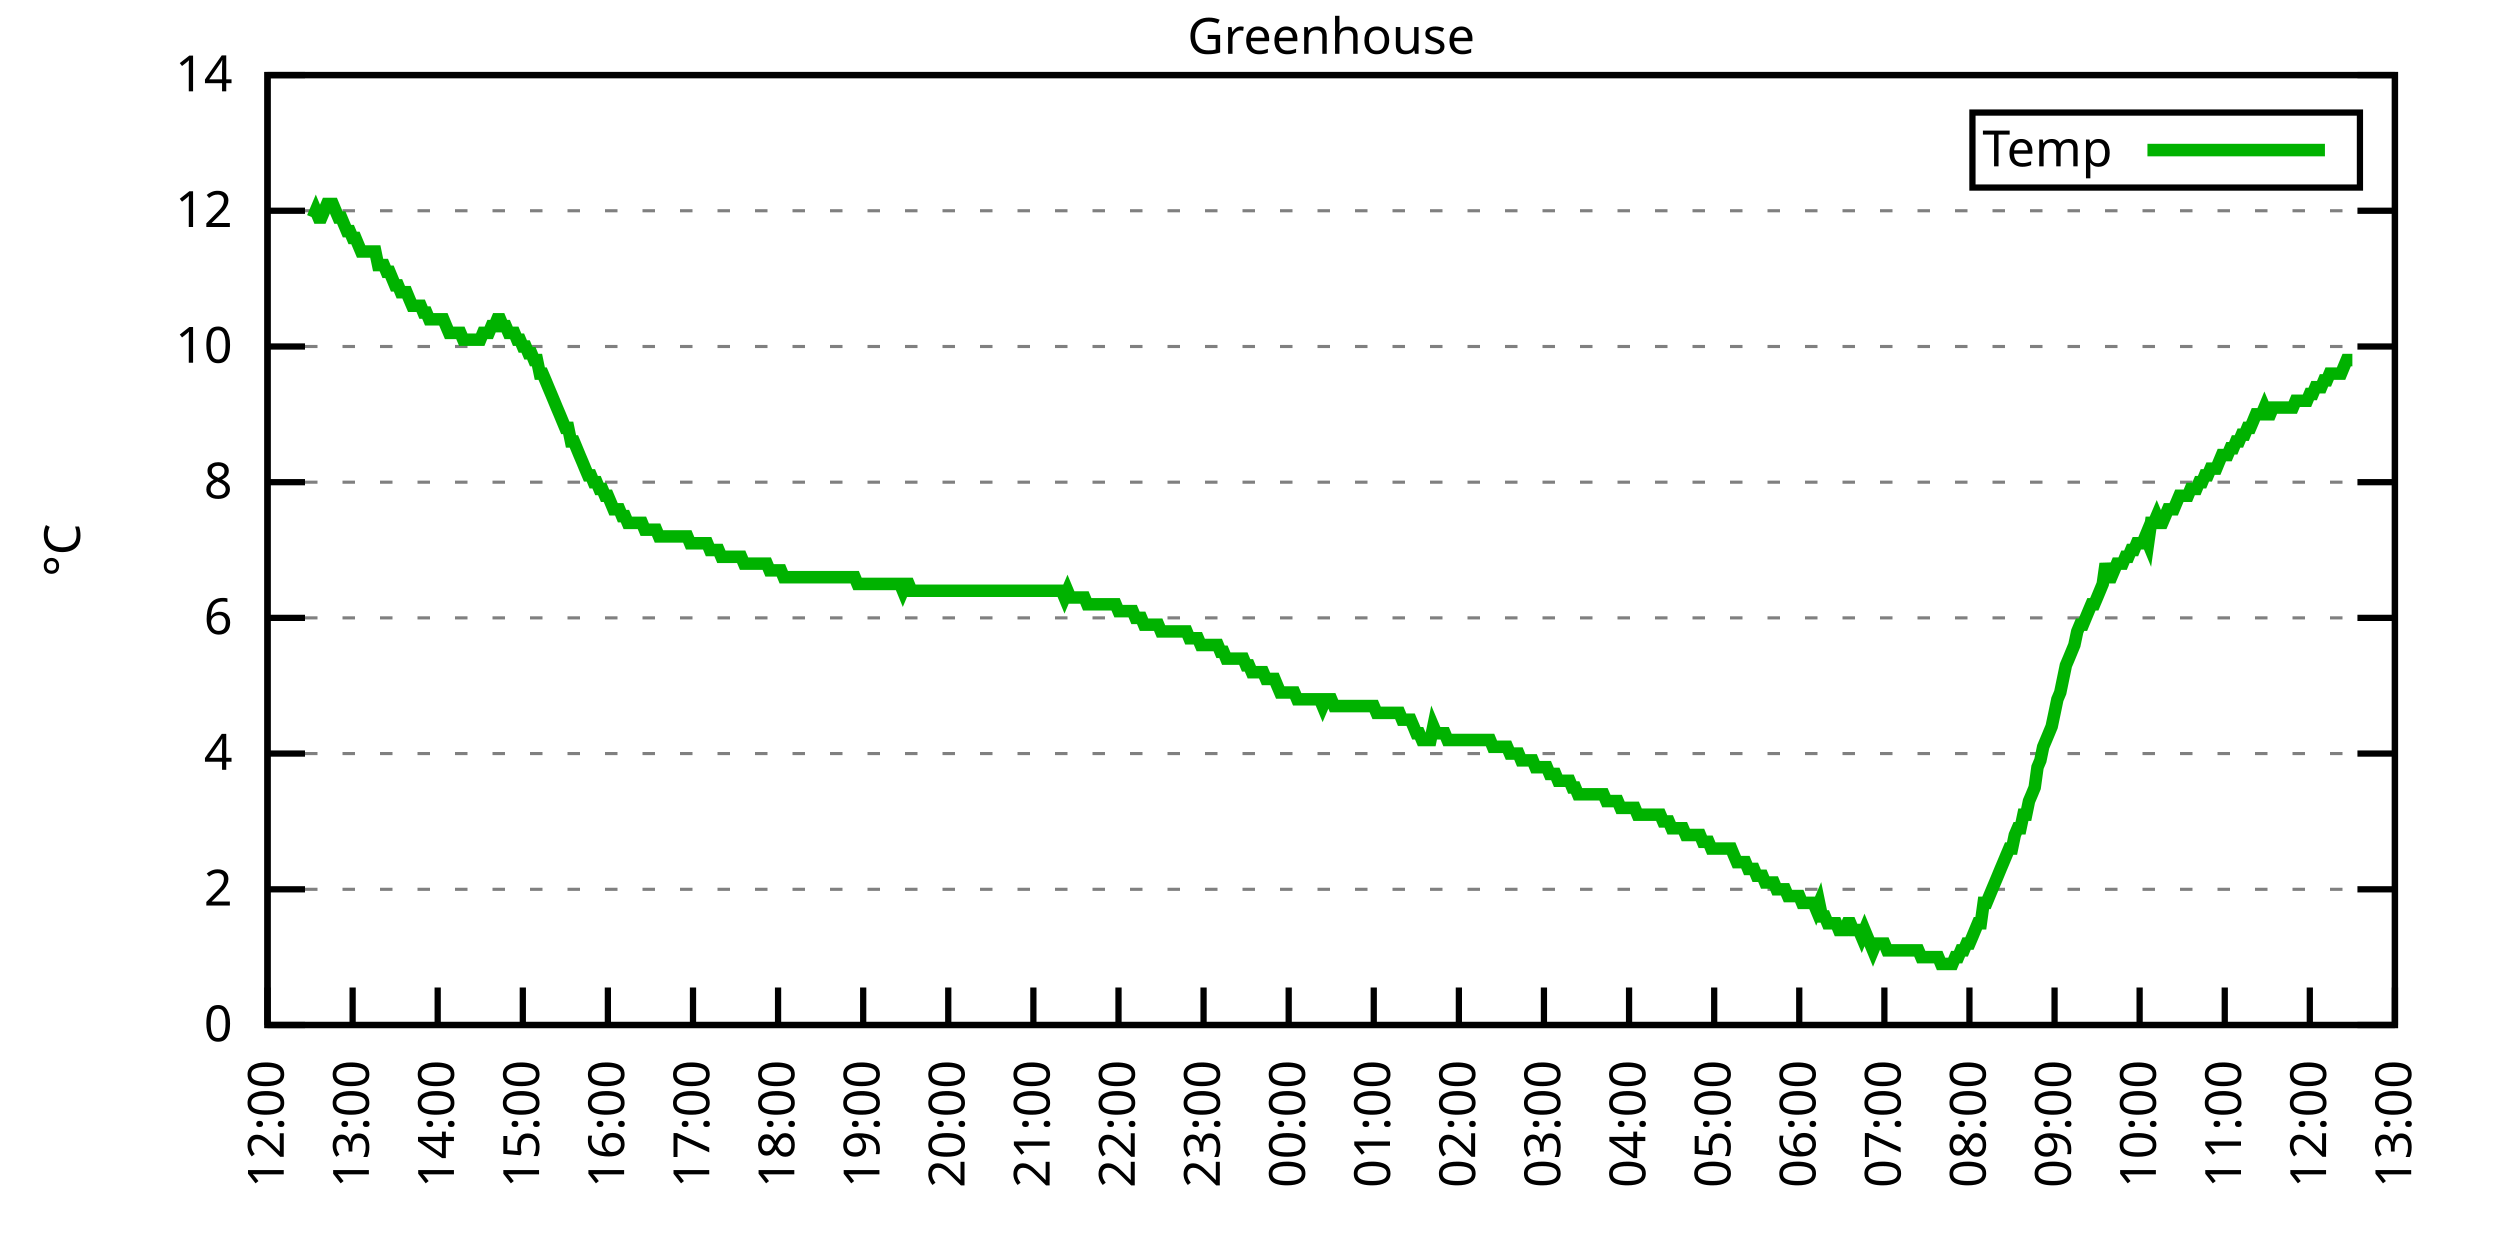
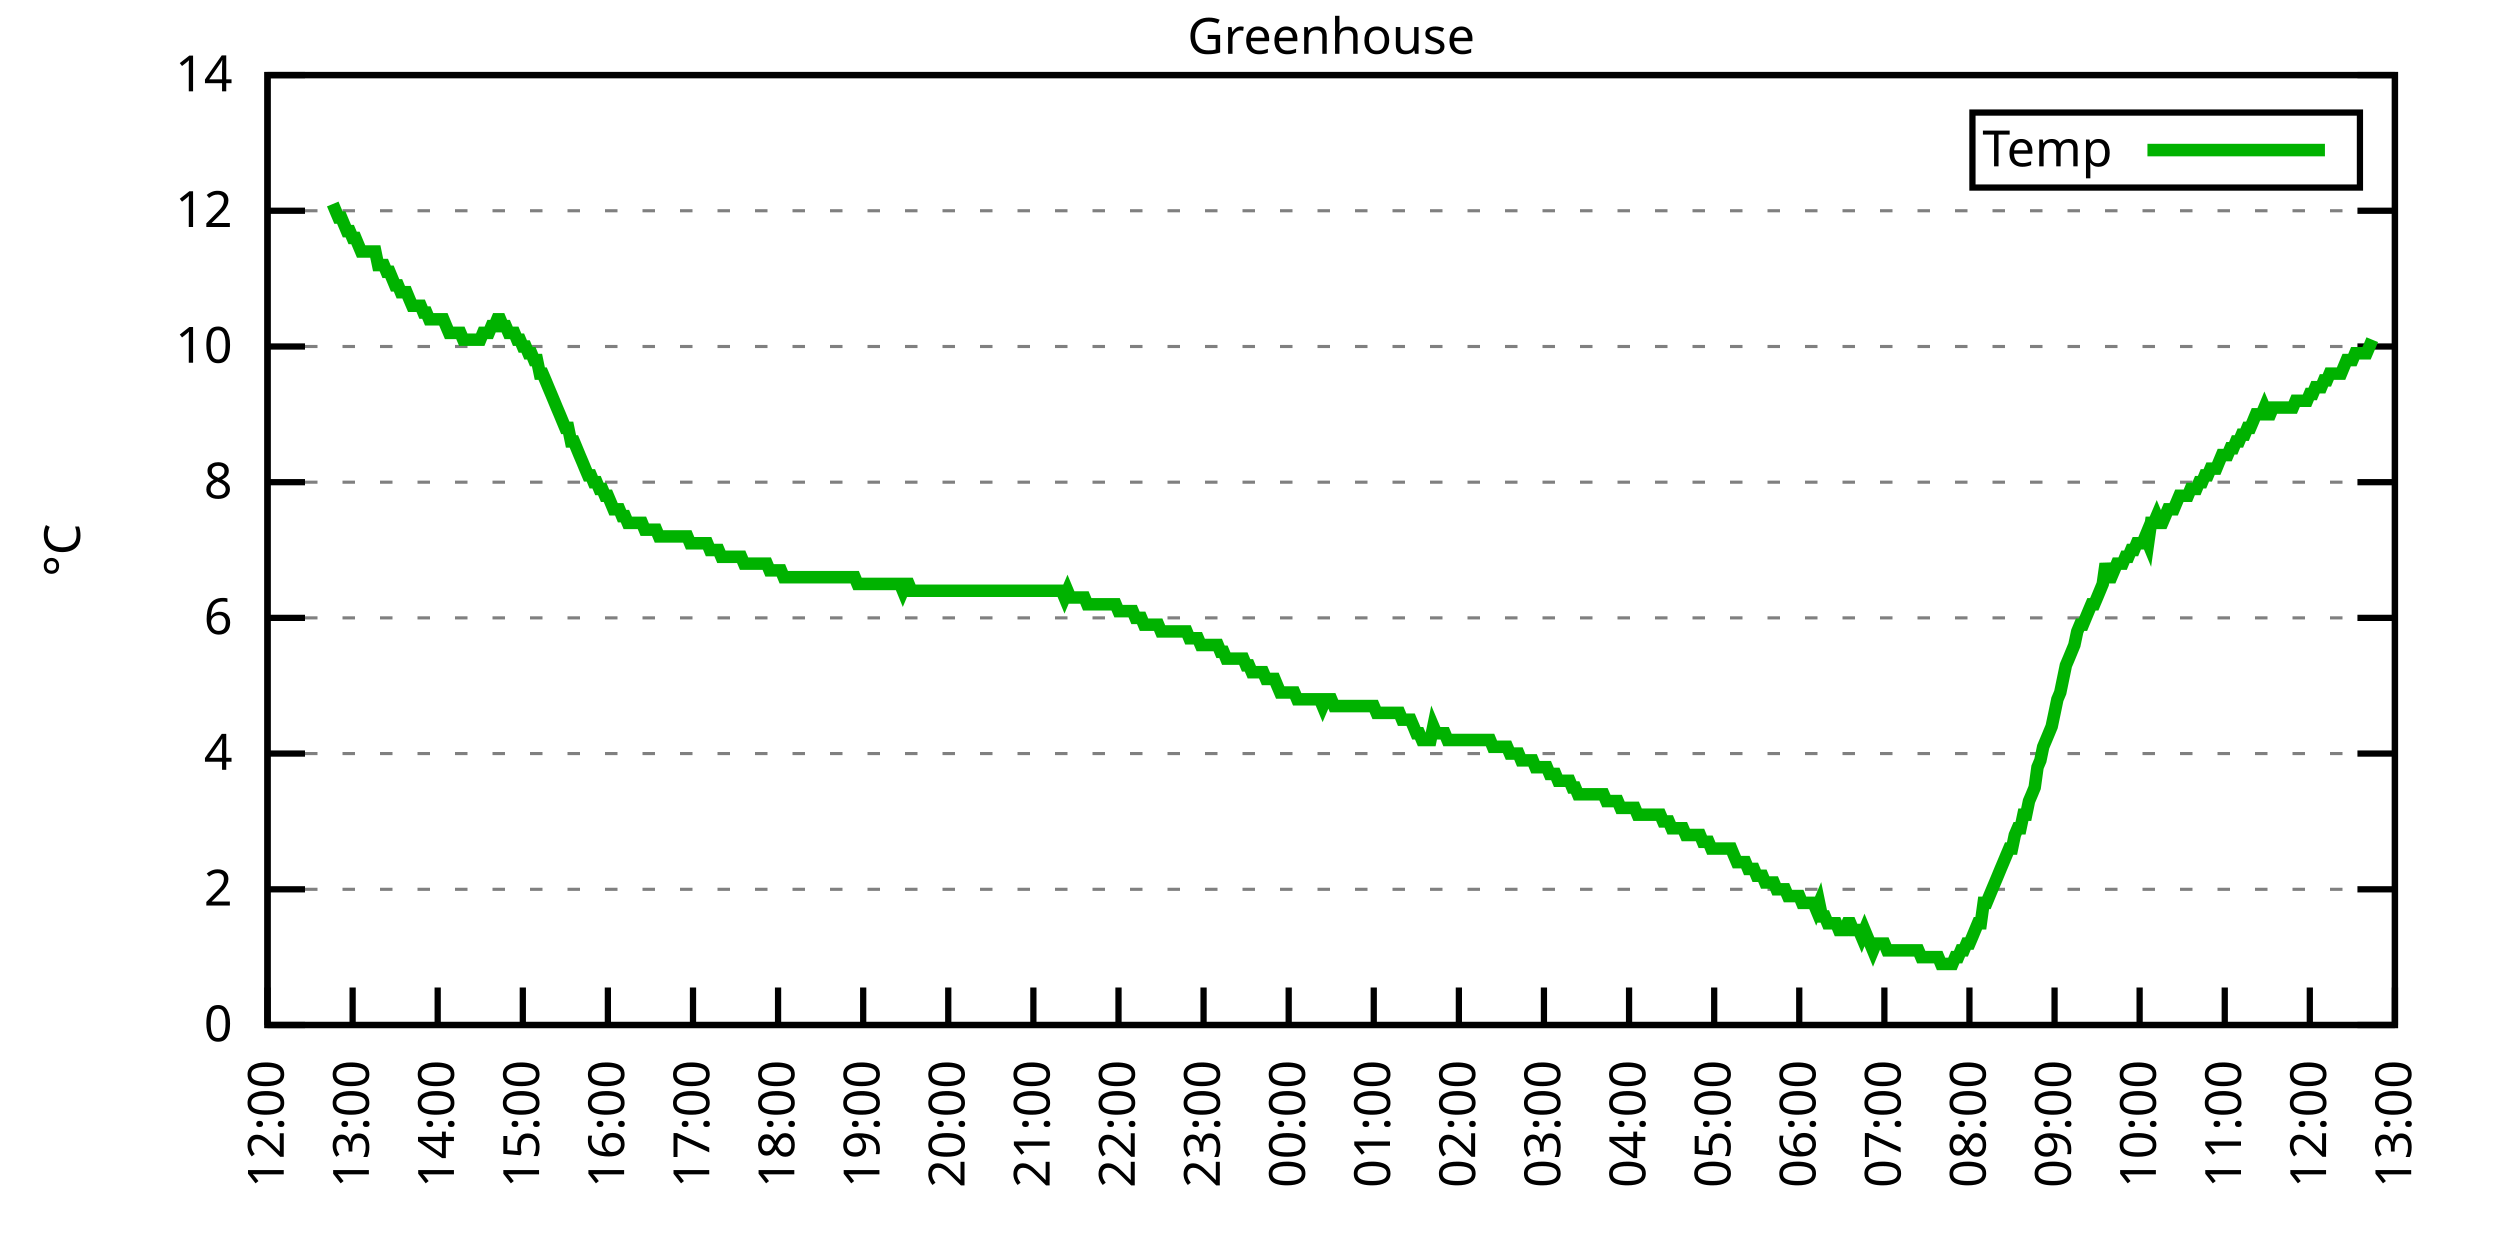
<svg xmlns="http://www.w3.org/2000/svg" xmlns:xlink="http://www.w3.org/1999/xlink" width="400" height="200" viewBox="0 0 400 200">
  <g id="gnuplot_canvas">
    <rect x="0" y="0" width="400" height="200" fill="none" />
    <defs>
      <circle id="gpDot" r="0.5" stroke-width="0.5" stroke="currentColor" />
      <path id="gpPt0" stroke-width="0.333" stroke="currentColor" d="M-1,0 h2 M0,-1 v2" />
      <path id="gpPt1" stroke-width="0.333" stroke="currentColor" d="M-1,-1 L1,1 M1,-1 L-1,1" />
      <path id="gpPt2" stroke-width="0.333" stroke="currentColor" d="M-1,0 L1,0 M0,-1 L0,1 M-1,-1 L1,1 M-1,1 L1,-1" />
      <rect id="gpPt3" stroke-width="0.333" stroke="currentColor" x="-1" y="-1" width="2" height="2" />
      <rect id="gpPt4" stroke-width="0.333" stroke="currentColor" fill="currentColor" x="-1" y="-1" width="2" height="2" />
      <circle id="gpPt5" stroke-width="0.333" stroke="currentColor" cx="0" cy="0" r="1" />
      <use xlink:href="#gpPt5" id="gpPt6" fill="currentColor" stroke="none" />
      <path id="gpPt7" stroke-width="0.333" stroke="currentColor" d="M0,-1.33 L-1.33,0.67 L1.33,0.67 z" />
      <use xlink:href="#gpPt7" id="gpPt8" fill="currentColor" stroke="none" />
      <use xlink:href="#gpPt7" id="gpPt9" stroke="currentColor" transform="rotate(180)" />
      <use xlink:href="#gpPt9" id="gpPt10" fill="currentColor" stroke="none" />
      <use xlink:href="#gpPt3" id="gpPt11" stroke="currentColor" transform="rotate(45)" />
      <use xlink:href="#gpPt11" id="gpPt12" fill="currentColor" stroke="none" />
      <path id="gpPt13" stroke-width="0.333" stroke="currentColor" d="M0,1.330 L1.265,0.411 L0.782,-1.067 L-0.782,-1.076 L-1.265,0.411 z" />
      <use xlink:href="#gpPt13" id="gpPt14" fill="currentColor" stroke="none" />
      <filter id="textbox" filterUnits="objectBoundingBox" x="0" y="0" height="1" width="1">
        <feFlood flood-color="white" flood-opacity="1" result="bgnd" />
        <feComposite in="SourceGraphic" in2="bgnd" operator="atop" />
      </filter>
      <filter id="greybox" filterUnits="objectBoundingBox" x="0" y="0" height="1" width="1">
        <feFlood flood-color="lightgrey" flood-opacity="1" result="grey" />
        <feComposite in="SourceGraphic" in2="grey" operator="atop" />
      </filter>
    </defs>
    <g fill="none" color="white" stroke="currentColor" stroke-width="1.00" stroke-linecap="butt" stroke-linejoin="miter">
</g>
    <g fill="none" color="black" stroke="currentColor" stroke-width="1.00" stroke-linecap="butt" stroke-linejoin="miter">
      <g stroke="none" shape-rendering="crispEdges">
        <polygon fill="rgb(255, 255, 255)" points="42.80,164.00 383.18,164.00 383.18,12.02 42.80,12.02 " />
      </g>
    </g>
    <g fill="none" color="black" stroke="currentColor" stroke-width="1.00" stroke-linecap="butt" stroke-linejoin="miter">
</g>
    <g fill="none" color="black" stroke="black" stroke-width="0.50" stroke-linecap="butt" stroke-linejoin="miter">
</g>
    <g fill="none" color="gray" stroke="currentColor" stroke-width="0.50" stroke-linecap="butt" stroke-linejoin="miter">
      <path stroke="gray" stroke-dasharray="2,4" class="gridline" d="M42.80,164.00 L383.19,164.00  " />
    </g>
    <g fill="none" color="gray" stroke="gray" stroke-width="1.00" stroke-linecap="butt" stroke-linejoin="miter">
</g>
    <g fill="none" color="black" stroke="currentColor" stroke-width="1.00" stroke-linecap="butt" stroke-linejoin="miter">
      <path stroke="black" d="M42.80,164.00 L48.80,164.00 M383.19,164.00 L377.19,164.00  " />
      <g transform="translate(37.20,166.60)" stroke="none" fill="black" font-family="Sans" font-size="8.00" text-anchor="end">
        <text>
          <tspan font-family="Sans"> 0</tspan>
        </text>
      </g>
    </g>
    <g fill="none" color="black" stroke="currentColor" stroke-width="1.00" stroke-linecap="butt" stroke-linejoin="miter">
</g>
    <g fill="none" color="black" stroke="black" stroke-width="0.50" stroke-linecap="butt" stroke-linejoin="miter">
</g>
    <g fill="none" color="gray" stroke="currentColor" stroke-width="0.50" stroke-linecap="butt" stroke-linejoin="miter">
      <path stroke="gray" stroke-dasharray="2,4" class="gridline" d="M42.80,142.29 L383.19,142.29  " />
    </g>
    <g fill="none" color="gray" stroke="gray" stroke-width="1.00" stroke-linecap="butt" stroke-linejoin="miter">
</g>
    <g fill="none" color="black" stroke="currentColor" stroke-width="1.00" stroke-linecap="butt" stroke-linejoin="miter">
      <path stroke="black" d="M42.80,142.29 L48.80,142.29 M383.19,142.29 L377.19,142.29  " />
      <g transform="translate(37.20,144.89)" stroke="none" fill="black" font-family="Sans" font-size="8.00" text-anchor="end">
        <text>
          <tspan font-family="Sans"> 2</tspan>
        </text>
      </g>
    </g>
    <g fill="none" color="black" stroke="currentColor" stroke-width="1.00" stroke-linecap="butt" stroke-linejoin="miter">
</g>
    <g fill="none" color="black" stroke="black" stroke-width="0.50" stroke-linecap="butt" stroke-linejoin="miter">
</g>
    <g fill="none" color="gray" stroke="currentColor" stroke-width="0.50" stroke-linecap="butt" stroke-linejoin="miter">
      <path stroke="gray" stroke-dasharray="2,4" class="gridline" d="M42.80,120.57 L383.19,120.57  " />
    </g>
    <g fill="none" color="gray" stroke="gray" stroke-width="1.00" stroke-linecap="butt" stroke-linejoin="miter">
</g>
    <g fill="none" color="black" stroke="currentColor" stroke-width="1.00" stroke-linecap="butt" stroke-linejoin="miter">
      <path stroke="black" d="M42.80,120.57 L48.80,120.57 M383.19,120.57 L377.19,120.57  " />
      <g transform="translate(37.20,123.17)" stroke="none" fill="black" font-family="Sans" font-size="8.00" text-anchor="end">
        <text>
          <tspan font-family="Sans"> 4</tspan>
        </text>
      </g>
    </g>
    <g fill="none" color="black" stroke="currentColor" stroke-width="1.00" stroke-linecap="butt" stroke-linejoin="miter">
</g>
    <g fill="none" color="black" stroke="black" stroke-width="0.50" stroke-linecap="butt" stroke-linejoin="miter">
</g>
    <g fill="none" color="gray" stroke="currentColor" stroke-width="0.50" stroke-linecap="butt" stroke-linejoin="miter">
      <path stroke="gray" stroke-dasharray="2,4" class="gridline" d="M42.80,98.86 L383.19,98.86  " />
    </g>
    <g fill="none" color="gray" stroke="gray" stroke-width="1.00" stroke-linecap="butt" stroke-linejoin="miter">
</g>
    <g fill="none" color="black" stroke="currentColor" stroke-width="1.00" stroke-linecap="butt" stroke-linejoin="miter">
      <path stroke="black" d="M42.80,98.86 L48.80,98.86 M383.19,98.86 L377.19,98.86  " />
      <g transform="translate(37.20,101.46)" stroke="none" fill="black" font-family="Sans" font-size="8.00" text-anchor="end">
        <text>
          <tspan font-family="Sans"> 6</tspan>
        </text>
      </g>
    </g>
    <g fill="none" color="black" stroke="currentColor" stroke-width="1.00" stroke-linecap="butt" stroke-linejoin="miter">
</g>
    <g fill="none" color="black" stroke="black" stroke-width="0.50" stroke-linecap="butt" stroke-linejoin="miter">
</g>
    <g fill="none" color="gray" stroke="currentColor" stroke-width="0.50" stroke-linecap="butt" stroke-linejoin="miter">
      <path stroke="gray" stroke-dasharray="2,4" class="gridline" d="M42.80,77.15 L383.19,77.15  " />
    </g>
    <g fill="none" color="gray" stroke="gray" stroke-width="1.00" stroke-linecap="butt" stroke-linejoin="miter">
</g>
    <g fill="none" color="black" stroke="currentColor" stroke-width="1.00" stroke-linecap="butt" stroke-linejoin="miter">
      <path stroke="black" d="M42.80,77.15 L48.80,77.15 M383.19,77.15 L377.19,77.15  " />
      <g transform="translate(37.20,79.75)" stroke="none" fill="black" font-family="Sans" font-size="8.00" text-anchor="end">
        <text>
          <tspan font-family="Sans"> 8</tspan>
        </text>
      </g>
    </g>
    <g fill="none" color="black" stroke="currentColor" stroke-width="1.00" stroke-linecap="butt" stroke-linejoin="miter">
</g>
    <g fill="none" color="black" stroke="black" stroke-width="0.50" stroke-linecap="butt" stroke-linejoin="miter">
</g>
    <g fill="none" color="gray" stroke="currentColor" stroke-width="0.50" stroke-linecap="butt" stroke-linejoin="miter">
      <path stroke="gray" stroke-dasharray="2,4" class="gridline" d="M42.80,55.44 L383.19,55.44  " />
    </g>
    <g fill="none" color="gray" stroke="gray" stroke-width="1.00" stroke-linecap="butt" stroke-linejoin="miter">
</g>
    <g fill="none" color="black" stroke="currentColor" stroke-width="1.00" stroke-linecap="butt" stroke-linejoin="miter">
      <path stroke="black" d="M42.80,55.44 L48.80,55.44 M383.19,55.44 L377.19,55.44  " />
      <g transform="translate(37.20,58.04)" stroke="none" fill="black" font-family="Sans" font-size="8.00" text-anchor="end">
        <text>
          <tspan font-family="Sans"> 10</tspan>
        </text>
      </g>
    </g>
    <g fill="none" color="black" stroke="currentColor" stroke-width="1.00" stroke-linecap="butt" stroke-linejoin="miter">
</g>
    <g fill="none" color="black" stroke="black" stroke-width="0.50" stroke-linecap="butt" stroke-linejoin="miter">
</g>
    <g fill="none" color="gray" stroke="currentColor" stroke-width="0.50" stroke-linecap="butt" stroke-linejoin="miter">
      <path stroke="gray" stroke-dasharray="2,4" class="gridline" d="M42.80,33.72 L383.19,33.72  " />
    </g>
    <g fill="none" color="gray" stroke="gray" stroke-width="1.00" stroke-linecap="butt" stroke-linejoin="miter">
</g>
    <g fill="none" color="black" stroke="currentColor" stroke-width="1.00" stroke-linecap="butt" stroke-linejoin="miter">
      <path stroke="black" d="M42.80,33.72 L48.80,33.72 M383.19,33.72 L377.19,33.72  " />
      <g transform="translate(37.20,36.32)" stroke="none" fill="black" font-family="Sans" font-size="8.00" text-anchor="end">
        <text>
          <tspan font-family="Sans"> 12</tspan>
        </text>
      </g>
    </g>
    <g fill="none" color="black" stroke="currentColor" stroke-width="1.00" stroke-linecap="butt" stroke-linejoin="miter">
</g>
    <g fill="none" color="black" stroke="black" stroke-width="0.50" stroke-linecap="butt" stroke-linejoin="miter">
</g>
    <g fill="none" color="gray" stroke="currentColor" stroke-width="0.50" stroke-linecap="butt" stroke-linejoin="miter">
      <path stroke="gray" stroke-dasharray="2,4" class="gridline" d="M42.80,12.01 L383.19,12.01  " />
    </g>
    <g fill="none" color="gray" stroke="gray" stroke-width="1.00" stroke-linecap="butt" stroke-linejoin="miter">
</g>
    <g fill="none" color="black" stroke="currentColor" stroke-width="1.00" stroke-linecap="butt" stroke-linejoin="miter">
      <path stroke="black" d="M42.80,12.01 L48.80,12.01 M383.19,12.01 L377.19,12.01  " />
      <g transform="translate(37.20,14.61)" stroke="none" fill="black" font-family="Sans" font-size="8.00" text-anchor="end">
        <text>
          <tspan font-family="Sans"> 14</tspan>
        </text>
      </g>
    </g>
    <g fill="none" color="black" stroke="currentColor" stroke-width="1.00" stroke-linecap="butt" stroke-linejoin="miter">
      <path stroke="black" d="M42.80,164.00 L42.80,158.00  " />
      <g transform="translate(45.40,169.60) rotate(270.00)" stroke="none" fill="black" font-family="Sans" font-size="8.00" text-anchor="end">
        <text>
          <tspan font-family="Sans">12:00</tspan>
        </text>
      </g>
    </g>
    <g fill="none" color="black" stroke="currentColor" stroke-width="1.00" stroke-linecap="butt" stroke-linejoin="miter">
      <path stroke="black" d="M56.42,164.00 L56.42,158.00  " />
      <g transform="translate(59.02,169.60) rotate(270.00)" stroke="none" fill="black" font-family="Sans" font-size="8.00" text-anchor="end">
        <text>
          <tspan font-family="Sans">13:00</tspan>
        </text>
      </g>
    </g>
    <g fill="none" color="black" stroke="currentColor" stroke-width="1.00" stroke-linecap="butt" stroke-linejoin="miter">
      <path stroke="black" d="M70.03,164.00 L70.03,158.00  " />
      <g transform="translate(72.63,169.60) rotate(270.00)" stroke="none" fill="black" font-family="Sans" font-size="8.00" text-anchor="end">
        <text>
          <tspan font-family="Sans">14:00</tspan>
        </text>
      </g>
    </g>
    <g fill="none" color="black" stroke="currentColor" stroke-width="1.00" stroke-linecap="butt" stroke-linejoin="miter">
      <path stroke="black" d="M83.65,164.00 L83.65,158.00  " />
      <g transform="translate(86.25,169.60) rotate(270.00)" stroke="none" fill="black" font-family="Sans" font-size="8.00" text-anchor="end">
        <text>
          <tspan font-family="Sans">15:00</tspan>
        </text>
      </g>
    </g>
    <g fill="none" color="black" stroke="currentColor" stroke-width="1.00" stroke-linecap="butt" stroke-linejoin="miter">
      <path stroke="black" d="M97.26,164.00 L97.26,158.00  " />
      <g transform="translate(99.86,169.60) rotate(270.00)" stroke="none" fill="black" font-family="Sans" font-size="8.00" text-anchor="end">
        <text>
          <tspan font-family="Sans">16:00</tspan>
        </text>
      </g>
    </g>
    <g fill="none" color="black" stroke="currentColor" stroke-width="1.00" stroke-linecap="butt" stroke-linejoin="miter">
      <path stroke="black" d="M110.88,164.00 L110.88,158.00  " />
      <g transform="translate(113.48,169.60) rotate(270.00)" stroke="none" fill="black" font-family="Sans" font-size="8.00" text-anchor="end">
        <text>
          <tspan font-family="Sans">17:00</tspan>
        </text>
      </g>
    </g>
    <g fill="none" color="black" stroke="currentColor" stroke-width="1.00" stroke-linecap="butt" stroke-linejoin="miter">
      <path stroke="black" d="M124.49,164.00 L124.49,158.00  " />
      <g transform="translate(127.09,169.60) rotate(270.00)" stroke="none" fill="black" font-family="Sans" font-size="8.00" text-anchor="end">
        <text>
          <tspan font-family="Sans">18:00</tspan>
        </text>
      </g>
    </g>
    <g fill="none" color="black" stroke="currentColor" stroke-width="1.00" stroke-linecap="butt" stroke-linejoin="miter">
      <path stroke="black" d="M138.11,164.00 L138.11,158.00  " />
      <g transform="translate(140.71,169.60) rotate(270.00)" stroke="none" fill="black" font-family="Sans" font-size="8.00" text-anchor="end">
        <text>
          <tspan font-family="Sans">19:00</tspan>
        </text>
      </g>
    </g>
    <g fill="none" color="black" stroke="currentColor" stroke-width="1.00" stroke-linecap="butt" stroke-linejoin="miter">
      <path stroke="black" d="M151.72,164.00 L151.72,158.00  " />
      <g transform="translate(154.32,169.60) rotate(270.00)" stroke="none" fill="black" font-family="Sans" font-size="8.00" text-anchor="end">
        <text>
          <tspan font-family="Sans">20:00</tspan>
        </text>
      </g>
    </g>
    <g fill="none" color="black" stroke="currentColor" stroke-width="1.00" stroke-linecap="butt" stroke-linejoin="miter">
      <path stroke="black" d="M165.34,164.00 L165.34,158.00  " />
      <g transform="translate(167.94,169.60) rotate(270.00)" stroke="none" fill="black" font-family="Sans" font-size="8.00" text-anchor="end">
        <text>
          <tspan font-family="Sans">21:00</tspan>
        </text>
      </g>
    </g>
    <g fill="none" color="black" stroke="currentColor" stroke-width="1.00" stroke-linecap="butt" stroke-linejoin="miter">
      <path stroke="black" d="M178.96,164.00 L178.96,158.00  " />
      <g transform="translate(181.56,169.60) rotate(270.00)" stroke="none" fill="black" font-family="Sans" font-size="8.00" text-anchor="end">
        <text>
          <tspan font-family="Sans">22:00</tspan>
        </text>
      </g>
    </g>
    <g fill="none" color="black" stroke="currentColor" stroke-width="1.00" stroke-linecap="butt" stroke-linejoin="miter">
      <path stroke="black" d="M192.57,164.00 L192.57,158.00  " />
      <g transform="translate(195.17,169.60) rotate(270.00)" stroke="none" fill="black" font-family="Sans" font-size="8.00" text-anchor="end">
        <text>
          <tspan font-family="Sans">23:00</tspan>
        </text>
      </g>
    </g>
    <g fill="none" color="black" stroke="currentColor" stroke-width="1.00" stroke-linecap="butt" stroke-linejoin="miter">
      <path stroke="black" d="M206.19,164.00 L206.19,158.00  " />
      <g transform="translate(208.79,169.60) rotate(270.00)" stroke="none" fill="black" font-family="Sans" font-size="8.00" text-anchor="end">
        <text>
          <tspan font-family="Sans">00:00</tspan>
        </text>
      </g>
    </g>
    <g fill="none" color="black" stroke="currentColor" stroke-width="1.00" stroke-linecap="butt" stroke-linejoin="miter">
      <path stroke="black" d="M219.80,164.00 L219.80,158.00  " />
      <g transform="translate(222.40,169.60) rotate(270.00)" stroke="none" fill="black" font-family="Sans" font-size="8.00" text-anchor="end">
        <text>
          <tspan font-family="Sans">01:00</tspan>
        </text>
      </g>
    </g>
    <g fill="none" color="black" stroke="currentColor" stroke-width="1.00" stroke-linecap="butt" stroke-linejoin="miter">
      <path stroke="black" d="M233.42,164.00 L233.42,158.00  " />
      <g transform="translate(236.02,169.60) rotate(270.00)" stroke="none" fill="black" font-family="Sans" font-size="8.00" text-anchor="end">
        <text>
          <tspan font-family="Sans">02:00</tspan>
        </text>
      </g>
    </g>
    <g fill="none" color="black" stroke="currentColor" stroke-width="1.00" stroke-linecap="butt" stroke-linejoin="miter">
      <path stroke="black" d="M247.03,164.00 L247.03,158.00  " />
      <g transform="translate(249.63,169.60) rotate(270.00)" stroke="none" fill="black" font-family="Sans" font-size="8.00" text-anchor="end">
        <text>
          <tspan font-family="Sans">03:00</tspan>
        </text>
      </g>
    </g>
    <g fill="none" color="black" stroke="currentColor" stroke-width="1.00" stroke-linecap="butt" stroke-linejoin="miter">
      <path stroke="black" d="M260.65,164.00 L260.65,158.00  " />
      <g transform="translate(263.25,169.60) rotate(270.00)" stroke="none" fill="black" font-family="Sans" font-size="8.00" text-anchor="end">
        <text>
          <tspan font-family="Sans">04:00</tspan>
        </text>
      </g>
    </g>
    <g fill="none" color="black" stroke="currentColor" stroke-width="1.00" stroke-linecap="butt" stroke-linejoin="miter">
      <path stroke="black" d="M274.27,164.00 L274.27,158.00  " />
      <g transform="translate(276.87,169.60) rotate(270.00)" stroke="none" fill="black" font-family="Sans" font-size="8.00" text-anchor="end">
        <text>
          <tspan font-family="Sans">05:00</tspan>
        </text>
      </g>
    </g>
    <g fill="none" color="black" stroke="currentColor" stroke-width="1.00" stroke-linecap="butt" stroke-linejoin="miter">
      <path stroke="black" d="M287.88,164.00 L287.88,158.00  " />
      <g transform="translate(290.48,169.60) rotate(270.00)" stroke="none" fill="black" font-family="Sans" font-size="8.00" text-anchor="end">
        <text>
          <tspan font-family="Sans">06:00</tspan>
        </text>
      </g>
    </g>
    <g fill="none" color="black" stroke="currentColor" stroke-width="1.00" stroke-linecap="butt" stroke-linejoin="miter">
      <path stroke="black" d="M301.50,164.00 L301.50,158.00  " />
      <g transform="translate(304.10,169.60) rotate(270.00)" stroke="none" fill="black" font-family="Sans" font-size="8.00" text-anchor="end">
        <text>
          <tspan font-family="Sans">07:00</tspan>
        </text>
      </g>
    </g>
    <g fill="none" color="black" stroke="currentColor" stroke-width="1.00" stroke-linecap="butt" stroke-linejoin="miter">
      <path stroke="black" d="M315.11,164.00 L315.11,158.00  " />
      <g transform="translate(317.71,169.60) rotate(270.00)" stroke="none" fill="black" font-family="Sans" font-size="8.00" text-anchor="end">
        <text>
          <tspan font-family="Sans">08:00</tspan>
        </text>
      </g>
    </g>
    <g fill="none" color="black" stroke="currentColor" stroke-width="1.00" stroke-linecap="butt" stroke-linejoin="miter">
      <path stroke="black" d="M328.73,164.00 L328.73,158.00  " />
      <g transform="translate(331.33,169.60) rotate(270.00)" stroke="none" fill="black" font-family="Sans" font-size="8.00" text-anchor="end">
        <text>
          <tspan font-family="Sans">09:00</tspan>
        </text>
      </g>
    </g>
    <g fill="none" color="black" stroke="currentColor" stroke-width="1.00" stroke-linecap="butt" stroke-linejoin="miter">
      <path stroke="black" d="M342.34,164.00 L342.34,158.00  " />
      <g transform="translate(344.94,169.60) rotate(270.00)" stroke="none" fill="black" font-family="Sans" font-size="8.00" text-anchor="end">
        <text>
          <tspan font-family="Sans">10:00</tspan>
        </text>
      </g>
    </g>
    <g fill="none" color="black" stroke="currentColor" stroke-width="1.00" stroke-linecap="butt" stroke-linejoin="miter">
      <path stroke="black" d="M355.96,164.00 L355.96,158.00  " />
      <g transform="translate(358.56,169.60) rotate(270.00)" stroke="none" fill="black" font-family="Sans" font-size="8.00" text-anchor="end">
        <text>
          <tspan font-family="Sans">11:00</tspan>
        </text>
      </g>
    </g>
    <g fill="none" color="black" stroke="currentColor" stroke-width="1.00" stroke-linecap="butt" stroke-linejoin="miter">
      <path stroke="black" d="M369.57,164.00 L369.57,158.00  " />
      <g transform="translate(372.17,169.60) rotate(270.00)" stroke="none" fill="black" font-family="Sans" font-size="8.00" text-anchor="end">
        <text>
          <tspan font-family="Sans">12:00</tspan>
        </text>
      </g>
    </g>
    <g fill="none" color="black" stroke="currentColor" stroke-width="1.00" stroke-linecap="butt" stroke-linejoin="miter">
      <path stroke="black" d="M383.19,164.00 L383.19,158.00  " />
      <g transform="translate(385.79,169.60) rotate(270.00)" stroke="none" fill="black" font-family="Sans" font-size="8.00" text-anchor="end">
        <text>
          <tspan font-family="Sans">13:00</tspan>
        </text>
      </g>
    </g>
    <g fill="none" color="black" stroke="currentColor" stroke-width="1.00" stroke-linecap="butt" stroke-linejoin="miter">
</g>
    <g fill="none" color="black" stroke="currentColor" stroke-width="1.00" stroke-linecap="butt" stroke-linejoin="miter">
      <path stroke="black" d="M42.80,12.01 L42.80,164.00 L383.19,164.00 L383.19,12.01 L42.80,12.01 Z  " />
    </g>
    <g fill="none" color="black" stroke="currentColor" stroke-width="1.00" stroke-linecap="butt" stroke-linejoin="miter">
</g>
    <g fill="none" color="black" stroke="currentColor" stroke-width="1.00" stroke-linecap="butt" stroke-linejoin="miter">
      <path stroke="black" d="M315.59,30.01 L315.59,18.01 L377.59,18.01 L377.59,30.01 L315.59,30.01 Z  " />
    </g>
    <g id="Greenhouse_plot_1">
      <g fill="none" color="white" stroke="black" stroke-width="2.00" stroke-linecap="butt" stroke-linejoin="miter">
</g>
      <g fill="none" color="black" stroke="currentColor" stroke-width="2.00" stroke-linecap="butt" stroke-linejoin="miter">
        <g transform="translate(337.99,26.61)" stroke="none" fill="black" font-family="Sans" font-size="8.00" text-anchor="end">
          <text>
            <tspan font-family="Sans">Temp</tspan>
          </text>
        </g>
      </g>
      <g fill="none" color="black" stroke="currentColor" stroke-width="2.00" stroke-linecap="butt" stroke-linejoin="miter">
-         <path stroke="rgb(  0, 178,   0)" d="M343.59,24.01 L371.99,24.01 M50.06,34.81 L50.52,33.72 L50.97,34.81 L51.42,34.81 L51.88,33.72 L52.33,32.64   L52.78,32.64 L53.24,32.64 L53.69,33.72 L54.15,34.81 L54.60,34.81 L55.05,35.89 L55.51,36.98 L55.96,36.98   L56.42,38.07 L56.87,38.07 L57.32,39.15 L57.78,40.24 L58.23,40.24 L58.68,40.24 L59.14,40.24 L59.59,40.24   L60.05,40.24 L60.50,42.41 L60.95,42.41 L61.41,42.41 L61.86,43.49 L62.32,43.49 L62.77,44.58 L63.22,45.66   L63.68,45.66 L64.13,46.75 L64.58,46.75 L65.04,46.75 L65.49,47.84 L65.95,48.92 L66.40,48.92 L66.85,48.92   L67.31,48.92 L67.76,50.01 L68.22,50.01 L68.67,51.09 L69.12,51.09 L69.58,51.09 L70.03,51.09 L70.49,51.09   L70.94,51.09 L71.39,52.18 L71.85,53.26 L72.30,53.26 L72.75,53.26 L73.21,53.26 L73.66,53.26 L74.12,54.35   L74.57,54.35 L75.02,54.35 L75.48,54.35 L75.93,54.35 L76.39,54.35 L76.84,54.35 L77.29,53.26 L77.75,53.26   L78.20,53.26 L78.65,52.18 L79.11,52.18 L79.56,51.09 L80.02,51.09 L80.47,52.18 L80.92,52.18 L81.38,53.26   L81.83,53.26 L82.29,53.26 L82.74,54.35 L83.19,54.35 L83.65,55.44 L84.10,55.44 L84.55,56.52 L85.01,56.52   L85.46,57.61 L85.92,57.61 L86.37,59.78 L86.82,59.78 L87.28,60.86 L87.73,61.95 L88.19,63.04 L88.64,64.12   L89.09,65.21 L89.55,66.29 L90.00,67.38 L90.45,68.46 L90.91,68.46 L91.36,70.63 L91.82,70.63 L92.27,71.72   L92.72,72.81 L93.18,73.89 L93.63,74.98 L94.09,76.06 L94.54,76.06 L94.99,77.15 L95.45,77.15 L95.90,78.23   L96.35,78.23 L96.81,79.32 L97.26,79.32 L97.72,80.41 L98.17,81.49 L98.62,81.49 L99.08,81.49 L99.53,82.58   L99.99,82.58 L100.44,83.66 L100.89,83.66 L101.35,83.66 L101.80,83.66 L102.25,83.66 L102.71,83.66 L103.16,84.75   L103.62,84.75 L104.07,84.75 L104.52,84.75 L104.98,84.75 L105.43,85.83 L105.89,85.83 L106.34,85.83 L106.79,85.83   L107.25,85.83 L107.70,85.83 L108.15,85.83 L108.61,85.83 L109.06,85.83 L109.52,85.83 L109.97,85.83 L110.42,86.92   L110.88,86.92 L111.33,86.92 L111.79,86.92 L112.24,86.92 L112.69,86.92 L113.15,86.92 L113.60,88.00 L114.05,88.00   L114.51,88.00 L114.96,88.00 L115.42,89.09 L115.87,89.09 L116.32,89.09 L116.78,89.09 L117.23,89.09 L117.69,89.09   L118.14,89.09 L118.59,89.09 L119.05,90.18 L119.50,90.18 L119.96,90.18 L120.41,90.18 L120.86,90.18 L121.32,90.18   L121.77,90.18 L122.22,90.18 L122.68,90.18 L123.13,91.26 L123.59,91.26 L124.04,91.26 L124.49,91.26 L124.95,91.26   L125.40,92.35 L125.86,92.35 L126.31,92.35 L126.76,92.35 L127.22,92.35 L127.67,92.35 L128.12,92.35 L128.58,92.35   L129.03,92.35 L129.49,92.35 L129.94,92.35 L130.39,92.35 L130.85,92.35 L131.30,92.35 L131.76,92.35 L132.21,92.35   L132.66,92.35 L133.12,92.35 L133.57,92.35 L134.02,92.35 L134.48,92.35 L134.93,92.35 L135.39,92.35 L135.84,92.35   L136.29,92.35 L136.75,92.35 L137.20,93.43 L137.66,93.43 L138.11,93.43 L138.56,93.43 L139.02,93.43 L139.47,93.43   L139.92,93.43 L140.38,93.43 L140.83,93.43 L141.29,93.43 L141.74,93.43 L142.19,93.43 L142.65,93.43 L143.10,93.43   L143.56,93.43 L144.01,93.43 L144.46,94.52 L144.92,93.43 L145.37,93.43 L145.82,94.52 L146.28,94.52 L146.73,94.52   L147.19,94.52 L147.64,94.52 L148.09,94.52 L148.55,94.52 L149.00,94.52 L149.46,94.52 L149.91,94.52 L150.36,94.52   L150.82,94.52 L151.27,94.52 L151.72,94.52 L152.18,94.52 L152.63,94.52 L153.09,94.52 L153.54,94.52 L153.99,94.52   L154.45,94.52 L154.90,94.52 L155.36,94.52 L155.81,94.52 L156.26,94.52 L156.72,94.52 L157.17,94.52 L157.62,94.52   L158.08,94.52 L158.53,94.52 L158.99,94.52 L159.44,94.52 L159.89,94.52 L160.35,94.52 L160.80,94.52 L161.26,94.52   L161.71,94.52 L162.16,94.52 L162.62,94.52 L163.07,94.52 L163.52,94.52 L163.98,94.52 L164.43,94.52 L164.89,94.52   L165.34,94.52 L165.79,94.52 L166.25,94.52 L166.70,94.52 L167.16,94.52 L167.61,94.52 L168.06,94.52 L168.52,94.52   L168.97,94.52 L169.43,94.52 L169.88,94.52 L170.33,95.60 L170.79,94.52 L171.24,95.60 L171.69,95.60 L172.15,95.60   L172.60,95.60 L173.06,95.60 L173.51,95.60 L173.96,96.69 L174.42,96.69 L174.87,96.69 L175.33,96.69 L175.78,96.69   L176.23,96.69 L176.69,96.69 L177.14,96.69 L177.59,96.69 L178.05,96.69 L178.50,96.69 L178.96,97.78 L179.41,97.78   L179.86,97.78 L180.32,97.78 L180.77,97.78 L181.23,97.78 L181.68,98.86 L182.13,98.86 L182.59,98.86 L183.04,99.95   L183.49,99.95 L183.95,99.95 L184.40,99.95 L184.86,99.95 L185.31,99.95 L185.76,101.03 L186.22,101.03 L186.67,101.03   L187.13,101.03 L187.58,101.03 L188.03,101.03 L188.49,101.03 L188.94,101.03 L189.39,101.03 L189.85,101.03 L190.30,102.12   L190.76,102.12 L191.21,102.12 L191.66,102.12 L192.12,103.20 L192.57,103.20 L193.03,103.20 L193.48,103.20 L193.93,103.20   L194.39,103.20 L194.84,103.20 L195.29,104.29 L195.75,104.29 L196.20,105.38 L196.66,105.38 L197.11,105.38 L197.56,105.38   L198.02,105.38 L198.47,105.38 L198.93,105.38 L199.38,106.46 L199.83,106.46 L200.29,107.55 L200.74,107.55 L201.19,107.55   L201.65,107.55 L202.10,107.55 L202.56,108.63 L203.01,108.63 L203.46,108.63 L203.92,108.63 L204.37,109.72 L204.83,110.80   L205.28,110.80 L205.73,110.80 L206.19,110.80 L206.64,110.80 L207.09,110.80 L207.55,111.89 L208.00,111.89 L208.46,111.89   L208.91,111.89 L209.36,111.89 L209.82,111.89 L210.27,111.89 L210.73,111.89 L211.18,111.89 L211.63,112.97 L212.09,111.89   L212.54,111.89 L213.00,111.89 L213.45,112.97 L213.90,112.97 L214.36,112.97 L214.81,112.97 L215.26,112.97 L215.72,112.97   L216.17,112.97 L216.63,112.97 L217.08,112.97 L217.53,112.97 L217.99,112.97 L218.44,112.97 L218.90,112.97 L219.35,112.97   L219.80,112.97 L220.26,114.06 L220.71,114.06 L221.16,114.06 L221.62,114.06 L222.07,114.06 L222.53,114.06 L222.98,114.06   L223.43,114.06 L223.89,114.06 L224.34,115.15 L224.80,115.15 L225.25,115.15 L225.70,115.15 L226.16,116.23 L226.61,117.32   L227.06,117.32 L227.52,118.40 L227.97,118.40 L228.43,118.40 L228.88,118.40 L229.33,116.23 L229.79,117.32 L230.24,117.32   L230.70,117.32 L231.15,117.32 L231.60,118.40 L232.06,118.40 L232.51,118.40 L232.96,118.40 L233.42,118.40 L233.87,118.40   L234.33,118.40 L234.78,118.40 L235.23,118.40 L235.69,118.40 L236.14,118.40 L236.60,118.40 L237.05,118.40 L237.50,118.40   L237.96,118.40 L238.41,118.40 L238.86,119.49 L239.32,119.49 L239.77,119.49 L240.23,119.49 L240.68,119.49 L241.13,119.49   L241.59,120.57 L242.04,120.57 L242.50,120.57 L242.95,120.57 L243.40,121.66 L243.86,121.66 L244.31,121.66 L244.76,121.66   L245.22,121.66 L245.67,122.75 L246.13,122.75 L246.58,122.75 L247.03,122.75 L247.49,122.75 L247.94,123.83 L248.40,123.83   L248.85,123.83 L249.30,124.92 L249.76,124.92 L250.21,124.92 L250.66,124.92 L251.12,124.92 L251.57,126.00 L252.03,126.00   L252.48,127.09 L252.93,127.09 L253.39,127.09 L253.84,127.09 L254.30,127.09 L254.75,127.09 L255.20,127.09 L255.66,127.09   L256.11,127.09 L256.56,127.09 L257.02,128.17 L257.47,128.17 L257.93,128.17 L258.38,128.17 L258.83,128.17 L259.29,129.26   L259.74,129.26 L260.20,129.26 L260.65,129.26 L261.10,129.26 L261.56,129.26 L262.01,130.35 L262.47,130.35 L262.92,130.35   L263.37,130.35 L263.83,130.35 L264.28,130.35 L264.73,130.35 L265.19,130.35 L265.64,130.35 L266.10,131.43 L266.55,131.43   L267.00,131.43 L267.46,132.52 L267.91,132.52 L268.37,132.52 L268.82,132.52 L269.27,132.52 L269.73,133.60 L270.18,133.60   L270.63,133.60 L271.09,133.60 L271.54,133.60 L272.00,133.60 L272.45,134.69 L272.90,134.69 L273.36,134.69 L273.81,135.77   L274.27,135.77 L274.72,135.77 L275.17,135.77 L275.63,135.77 L276.08,135.77 L276.53,135.77 L276.99,135.77 L277.44,136.86   L277.90,137.94 L278.35,137.94 L278.80,137.94 L279.26,137.94 L279.71,139.03 L280.17,139.03 L280.62,139.03 L281.07,140.12   L281.53,140.12 L281.98,140.12 L282.43,141.20 L282.89,141.20 L283.34,141.20 L283.80,141.20 L284.25,142.29 L284.70,142.29   L285.16,142.29 L285.61,142.29 L286.07,143.37 L286.52,143.37 L286.97,143.37 L287.43,143.37 L287.88,143.37 L288.33,144.46   L288.79,144.46 L289.24,144.46 L289.70,144.46 L290.15,144.46 L290.60,145.54 L291.06,144.46 L291.51,146.63 L291.97,146.63   L292.42,147.72 L292.87,147.72 L293.33,147.72 L293.78,147.72 L294.23,148.80 L294.69,148.80 L295.14,148.80 L295.60,147.72   L296.05,147.72 L296.50,148.80 L296.96,148.80 L297.41,148.80 L297.87,149.89 L298.32,148.80 L298.77,149.89 L299.23,150.97   L299.68,152.06 L300.13,150.97 L300.59,150.97 L301.04,150.97 L301.50,150.97 L301.95,152.06 L302.40,152.06 L302.86,152.06   L303.31,152.06 L303.77,152.06 L304.22,152.06 L304.67,152.06 L305.13,152.06 L305.58,152.06 L306.03,152.06 L306.49,152.06   L306.94,152.06 L307.40,153.14 L307.85,153.14 L308.30,153.14 L308.76,153.14 L309.21,153.14 L309.67,153.14 L310.12,153.14   L310.57,154.23 L311.03,154.23 L311.48,154.23 L311.94,154.23 L312.39,154.23 L312.84,153.14 L313.30,153.14 L313.75,152.06   L314.20,152.06 L314.66,150.97 L315.11,150.97 L315.57,149.89 L316.02,148.80 L316.47,147.72 L316.93,147.72 L317.38,144.46   L317.84,144.46 L318.29,143.37 L318.74,142.29 L319.20,141.20 L319.65,140.12 L320.10,139.03 L320.56,137.94 L321.01,136.86   L321.47,135.77 L321.92,135.77 L322.37,133.60 L322.83,132.52 L323.28,132.52 L323.74,130.35 L324.19,130.35 L324.64,128.17   L325.10,127.09 L325.55,126.00 L326.00,122.75 L326.46,121.66 L326.91,119.49 L327.37,118.40 L327.82,117.32 L328.27,116.23   L328.73,114.06 L329.18,111.89 L329.64,110.80 L330.09,108.63 L330.54,106.46 L331.00,105.38 L331.45,104.29 L331.90,103.20   L332.36,101.03 L332.81,99.95 L333.27,99.95 L333.72,98.86 L334.17,97.78 L334.63,96.69 L335.08,96.69 L335.54,95.60   L335.99,94.52 L336.44,93.43 L336.90,90.18 L337.35,92.35 L337.80,92.35 L338.26,91.26 L338.71,90.18 L339.17,90.18   L339.62,90.18 L340.07,89.09 L340.53,89.09 L340.98,88.00 L341.44,88.00 L341.89,86.92 L342.34,86.92 L342.80,86.92   L343.25,85.83 L343.70,86.92 L344.16,83.66 L344.61,83.66 L345.07,82.58 L345.52,83.66 L345.97,83.66 L346.43,82.58   L346.88,81.49 L347.34,81.49 L347.79,81.49 L348.24,80.41 L348.70,79.32 L349.15,79.32 L349.60,79.32 L350.06,79.32   L350.51,78.23 L350.97,78.23 L351.42,78.23 L351.87,77.15 L352.33,77.15 L352.78,76.06 L353.24,76.06 L353.69,74.98   L354.14,74.98 L354.60,74.98 L355.05,73.89 L355.50,72.81 L355.96,72.81 L356.41,72.81 L356.87,71.72 L357.32,71.72   L357.77,70.63 L358.23,70.63 L358.68,69.55 L359.14,69.55 L359.59,68.46 L360.04,68.46 L360.50,67.38 L360.95,66.29   L361.41,66.29 L361.86,66.29 L362.31,65.21 L362.77,66.29 L363.22,66.29 L363.67,65.21 L364.13,65.21 L364.58,65.21   L365.04,65.21 L365.49,65.21 L365.94,65.21 L366.40,65.21 L366.85,65.21 L367.31,64.12 L367.76,64.12 L368.21,64.12   L368.67,64.12 L369.12,64.12 L369.57,63.04 L370.03,63.04 L370.48,61.95 L370.94,61.95 L371.39,61.95 L371.84,60.86   L372.30,60.86 L372.75,59.78 L373.21,59.78 L373.66,59.78 L374.11,59.78 L374.57,59.78 L375.02,58.69 L375.47,57.61   L375.93,57.61 L376.38,57.61  " />
+         <path stroke="rgb(  0, 178,   0)" d="M343.59,24.01 L371.99,24.01 M53.24,32.64 L53.69,33.72 L54.15,34.81 L54.60,34.81 L55.05,35.89 L55.51,36.98   L55.96,36.98 L56.42,38.07 L56.87,38.07 L57.32,39.15 L57.78,40.24 L58.23,40.24 L58.68,40.24 L59.14,40.24   L59.59,40.24 L60.05,40.24 L60.50,42.41 L60.95,42.41 L61.41,42.41 L61.86,43.49 L62.32,43.49 L62.77,44.58   L63.22,45.66 L63.68,45.66 L64.13,46.75 L64.58,46.75 L65.04,46.75 L65.49,47.84 L65.95,48.92 L66.40,48.92   L66.85,48.92 L67.31,48.92 L67.76,50.01 L68.22,50.01 L68.67,51.09 L69.12,51.09 L69.58,51.09 L70.03,51.09   L70.49,51.09 L70.94,51.09 L71.39,52.18 L71.85,53.26 L72.30,53.26 L72.75,53.26 L73.21,53.26 L73.66,53.26   L74.12,54.35 L74.57,54.35 L75.02,54.35 L75.48,54.35 L75.93,54.35 L76.39,54.35 L76.84,54.35 L77.29,53.26   L77.75,53.26 L78.20,53.26 L78.65,52.18 L79.11,52.18 L79.56,51.09 L80.02,51.09 L80.47,52.18 L80.92,52.18   L81.38,53.26 L81.83,53.26 L82.29,53.26 L82.74,54.35 L83.19,54.35 L83.65,55.44 L84.10,55.44 L84.55,56.52   L85.01,56.52 L85.46,57.61 L85.92,57.61 L86.37,59.78 L86.82,59.78 L87.28,60.86 L87.73,61.95 L88.19,63.04   L88.64,64.12 L89.09,65.21 L89.55,66.29 L90.00,67.38 L90.45,68.46 L90.91,68.46 L91.36,70.63 L91.82,70.63   L92.27,71.72 L92.72,72.81 L93.18,73.89 L93.63,74.98 L94.09,76.06 L94.54,76.06 L94.99,77.15 L95.45,77.15   L95.90,78.23 L96.35,78.23 L96.81,79.32 L97.26,79.32 L97.72,80.41 L98.17,81.49 L98.62,81.49 L99.08,81.49   L99.53,82.58 L99.99,82.58 L100.44,83.66 L100.89,83.66 L101.35,83.66 L101.80,83.66 L102.25,83.66 L102.71,83.66   L103.16,84.75 L103.62,84.75 L104.07,84.75 L104.52,84.75 L104.98,84.75 L105.43,85.83 L105.89,85.83 L106.34,85.83   L106.79,85.83 L107.25,85.83 L107.70,85.83 L108.15,85.83 L108.61,85.83 L109.06,85.83 L109.52,85.83 L109.97,85.83   L110.42,86.92 L110.88,86.92 L111.33,86.92 L111.79,86.92 L112.24,86.92 L112.69,86.92 L113.15,86.92 L113.60,88.00   L114.05,88.00 L114.51,88.00 L114.96,88.00 L115.42,89.09 L115.87,89.09 L116.32,89.09 L116.78,89.09 L117.23,89.09   L117.69,89.09 L118.14,89.09 L118.59,89.09 L119.05,90.18 L119.50,90.18 L119.96,90.18 L120.41,90.18 L120.86,90.18   L121.32,90.18 L121.77,90.18 L122.22,90.18 L122.68,90.18 L123.13,91.26 L123.59,91.26 L124.04,91.26 L124.49,91.26   L124.95,91.26 L125.40,92.35 L125.86,92.35 L126.31,92.35 L126.76,92.35 L127.22,92.35 L127.67,92.35 L128.12,92.35   L128.58,92.35 L129.03,92.35 L129.49,92.35 L129.94,92.35 L130.39,92.35 L130.85,92.35 L131.30,92.35 L131.76,92.35   L132.21,92.35 L132.66,92.35 L133.12,92.35 L133.57,92.35 L134.02,92.35 L134.48,92.35 L134.93,92.35 L135.39,92.35   L135.84,92.35 L136.29,92.35 L136.75,92.35 L137.20,93.43 L137.66,93.43 L138.11,93.43 L138.56,93.43 L139.02,93.43   L139.47,93.43 L139.92,93.43 L140.38,93.43 L140.83,93.43 L141.29,93.43 L141.74,93.43 L142.19,93.43 L142.65,93.43   L143.10,93.43 L143.56,93.43 L144.01,93.43 L144.46,94.52 L144.92,93.43 L145.37,93.43 L145.82,94.52 L146.28,94.52   L146.73,94.52 L147.19,94.52 L147.64,94.52 L148.09,94.52 L148.55,94.52 L149.00,94.52 L149.46,94.52 L149.91,94.52   L150.36,94.52 L150.82,94.52 L151.27,94.52 L151.72,94.52 L152.18,94.52 L152.63,94.52 L153.09,94.52 L153.54,94.52   L153.99,94.52 L154.45,94.52 L154.90,94.52 L155.36,94.52 L155.81,94.52 L156.26,94.52 L156.72,94.52 L157.17,94.52   L157.62,94.52 L158.08,94.52 L158.53,94.52 L158.99,94.52 L159.44,94.52 L159.89,94.52 L160.35,94.52 L160.80,94.52   L161.26,94.52 L161.71,94.52 L162.16,94.52 L162.62,94.52 L163.07,94.52 L163.52,94.52 L163.98,94.52 L164.43,94.52   L164.89,94.52 L165.34,94.52 L165.79,94.52 L166.25,94.52 L166.70,94.52 L167.16,94.52 L167.61,94.52 L168.06,94.52   L168.52,94.52 L168.97,94.52 L169.43,94.52 L169.88,94.52 L170.33,95.60 L170.79,94.52 L171.24,95.60 L171.69,95.60   L172.15,95.60 L172.60,95.60 L173.06,95.60 L173.51,95.60 L173.96,96.69 L174.42,96.69 L174.87,96.69 L175.33,96.69   L175.78,96.69 L176.23,96.69 L176.69,96.69 L177.14,96.69 L177.59,96.69 L178.05,96.69 L178.50,96.69 L178.96,97.78   L179.41,97.78 L179.86,97.78 L180.32,97.78 L180.77,97.78 L181.23,97.78 L181.68,98.86 L182.13,98.86 L182.59,98.86   L183.04,99.95 L183.49,99.95 L183.95,99.95 L184.40,99.95 L184.86,99.95 L185.31,99.95 L185.76,101.03 L186.22,101.03   L186.67,101.03 L187.13,101.03 L187.58,101.03 L188.03,101.03 L188.49,101.03 L188.94,101.03 L189.39,101.03 L189.85,101.03   L190.30,102.12 L190.76,102.12 L191.21,102.12 L191.66,102.12 L192.12,103.20 L192.57,103.20 L193.03,103.20 L193.48,103.20   L193.93,103.20 L194.39,103.20 L194.84,103.20 L195.29,104.29 L195.75,104.29 L196.20,105.38 L196.66,105.38 L197.11,105.38   L197.56,105.38 L198.02,105.38 L198.47,105.38 L198.93,105.38 L199.38,106.46 L199.83,106.46 L200.29,107.55 L200.74,107.55   L201.19,107.55 L201.65,107.55 L202.10,107.55 L202.56,108.63 L203.01,108.63 L203.46,108.63 L203.92,108.63 L204.37,109.72   L204.83,110.80 L205.28,110.80 L205.73,110.80 L206.19,110.80 L206.64,110.80 L207.09,110.80 L207.55,111.89 L208.00,111.89   L208.46,111.89 L208.91,111.89 L209.36,111.89 L209.82,111.89 L210.27,111.89 L210.73,111.89 L211.18,111.89 L211.63,112.97   L212.09,111.89 L212.54,111.89 L213.00,111.89 L213.45,112.97 L213.90,112.97 L214.36,112.97 L214.81,112.97 L215.26,112.97   L215.72,112.97 L216.17,112.97 L216.63,112.97 L217.08,112.97 L217.53,112.97 L217.99,112.97 L218.44,112.97 L218.90,112.97   L219.35,112.97 L219.80,112.97 L220.26,114.06 L220.71,114.06 L221.16,114.06 L221.62,114.06 L222.07,114.06 L222.53,114.06   L222.98,114.06 L223.43,114.06 L223.89,114.06 L224.34,115.15 L224.80,115.15 L225.25,115.15 L225.70,115.15 L226.16,116.23   L226.61,117.32 L227.06,117.32 L227.52,118.40 L227.97,118.40 L228.43,118.40 L228.88,118.40 L229.33,116.23 L229.79,117.32   L230.24,117.32 L230.70,117.32 L231.15,117.32 L231.60,118.40 L232.06,118.40 L232.51,118.40 L232.96,118.40 L233.42,118.40   L233.87,118.40 L234.33,118.40 L234.78,118.40 L235.23,118.40 L235.69,118.40 L236.14,118.40 L236.60,118.40 L237.05,118.40   L237.50,118.40 L237.96,118.40 L238.41,118.40 L238.86,119.49 L239.32,119.49 L239.77,119.49 L240.23,119.49 L240.68,119.49   L241.13,119.49 L241.59,120.57 L242.04,120.57 L242.50,120.57 L242.95,120.57 L243.40,121.66 L243.86,121.66 L244.31,121.66   L244.76,121.66 L245.22,121.66 L245.67,122.75 L246.13,122.75 L246.58,122.75 L247.03,122.75 L247.49,122.75 L247.94,123.83   L248.40,123.83 L248.85,123.83 L249.30,124.92 L249.76,124.92 L250.21,124.92 L250.66,124.92 L251.12,124.92 L251.57,126.00   L252.03,126.00 L252.48,127.09 L252.93,127.09 L253.39,127.09 L253.84,127.09 L254.30,127.09 L254.75,127.09 L255.20,127.09   L255.66,127.09 L256.11,127.09 L256.56,127.09 L257.02,128.17 L257.47,128.17 L257.93,128.17 L258.38,128.17 L258.83,128.17   L259.29,129.26 L259.74,129.26 L260.20,129.26 L260.65,129.26 L261.10,129.26 L261.56,129.26 L262.01,130.35 L262.47,130.35   L262.92,130.35 L263.37,130.35 L263.83,130.35 L264.28,130.35 L264.73,130.35 L265.19,130.35 L265.64,130.35 L266.10,131.43   L266.55,131.43 L267.00,131.43 L267.46,132.52 L267.91,132.52 L268.37,132.52 L268.82,132.52 L269.27,132.52 L269.73,133.60   L270.18,133.60 L270.63,133.60 L271.09,133.60 L271.54,133.60 L272.00,133.60 L272.45,134.69 L272.90,134.69 L273.36,134.69   L273.81,135.77 L274.27,135.77 L274.72,135.77 L275.17,135.77 L275.63,135.77 L276.08,135.77 L276.53,135.77 L276.99,135.77   L277.44,136.86 L277.90,137.94 L278.35,137.94 L278.80,137.94 L279.26,137.94 L279.71,139.03 L280.17,139.03 L280.62,139.03   L281.07,140.12 L281.53,140.12 L281.98,140.12 L282.43,141.20 L282.89,141.20 L283.34,141.20 L283.80,141.20 L284.25,142.29   L284.70,142.29 L285.16,142.29 L285.61,142.29 L286.07,143.37 L286.52,143.37 L286.97,143.37 L287.43,143.37 L287.88,143.37   L288.33,144.46 L288.79,144.46 L289.24,144.46 L289.70,144.46 L290.15,144.46 L290.60,145.54 L291.06,144.46 L291.51,146.63   L291.97,146.63 L292.42,147.72 L292.87,147.72 L293.33,147.72 L293.78,147.72 L294.23,148.80 L294.69,148.80 L295.14,148.80   L295.60,147.72 L296.05,147.72 L296.50,148.80 L296.96,148.80 L297.41,148.80 L297.87,149.89 L298.32,148.80 L298.77,149.89   L299.23,150.97 L299.68,152.06 L300.13,150.97 L300.59,150.97 L301.04,150.97 L301.50,150.97 L301.95,152.06 L302.40,152.06   L302.86,152.06 L303.31,152.06 L303.77,152.06 L304.22,152.06 L304.67,152.06 L305.13,152.06 L305.58,152.06 L306.03,152.06   L306.49,152.06 L306.94,152.06 L307.40,153.14 L307.85,153.14 L308.30,153.14 L308.76,153.14 L309.21,153.14 L309.67,153.14   L310.12,153.14 L310.57,154.23 L311.03,154.23 L311.48,154.23 L311.94,154.23 L312.39,154.23 L312.84,153.14 L313.30,153.14   L313.75,152.06 L314.20,152.06 L314.66,150.97 L315.11,150.97 L315.57,149.89 L316.02,148.80 L316.47,147.72 L316.93,147.72   L317.38,144.46 L317.84,144.46 L318.29,143.37 L318.74,142.29 L319.20,141.20 L319.65,140.12 L320.10,139.03 L320.56,137.94   L321.01,136.86 L321.47,135.77 L321.92,135.77 L322.37,133.60 L322.83,132.52 L323.28,132.52 L323.74,130.35 L324.19,130.35   L324.64,128.17 L325.10,127.09 L325.55,126.00 L326.00,122.75 L326.46,121.66 L326.91,119.49 L327.37,118.40 L327.82,117.32   L328.27,116.23 L328.73,114.06 L329.18,111.89 L329.64,110.80 L330.09,108.63 L330.54,106.46 L331.00,105.38 L331.45,104.29   L331.90,103.20 L332.36,101.03 L332.81,99.95 L333.27,99.95 L333.72,98.86 L334.17,97.78 L334.63,96.69 L335.08,96.69   L335.54,95.60 L335.99,94.52 L336.44,93.43 L336.90,90.18 L337.35,92.35 L337.80,92.35 L338.26,91.26 L338.71,90.18   L339.17,90.18 L339.62,90.18 L340.07,89.09 L340.53,89.09 L340.98,88.00 L341.44,88.00 L341.89,86.92 L342.34,86.92   L342.80,86.92 L343.25,85.83 L343.70,86.92 L344.16,83.66 L344.61,83.66 L345.07,82.58 L345.52,83.66 L345.97,83.66   L346.43,82.58 L346.88,81.49 L347.34,81.49 L347.79,81.49 L348.24,80.41 L348.70,79.32 L349.15,79.32 L349.60,79.32   L350.06,79.32 L350.51,78.23 L350.97,78.23 L351.42,78.23 L351.87,77.15 L352.33,77.15 L352.78,76.06 L353.24,76.06   L353.69,74.98 L354.14,74.98 L354.60,74.98 L355.05,73.89 L355.50,72.81 L355.96,72.81 L356.41,72.81 L356.87,71.72   L357.32,71.72 L357.77,70.63 L358.23,70.63 L358.68,69.55 L359.14,69.55 L359.59,68.46 L360.04,68.46 L360.50,67.38   L360.95,66.29 L361.41,66.29 L361.86,66.29 L362.31,65.21 L362.77,66.29 L363.22,66.29 L363.67,65.21 L364.13,65.21   L364.58,65.21 L365.04,65.21 L365.49,65.21 L365.94,65.21 L366.40,65.21 L366.85,65.21 L367.31,64.12 L367.76,64.12   L368.21,64.12 L368.67,64.12 L369.12,64.12 L369.57,63.04 L370.03,63.04 L370.48,61.95 L370.94,61.95 L371.39,61.95   L371.84,60.86 L372.30,60.86 L372.75,59.78 L373.21,59.78 L373.66,59.78 L374.11,59.78 L374.57,59.78 L375.02,58.69   L375.47,57.61 L375.93,57.61 L376.38,57.61 L376.84,56.52 L377.29,56.52 L377.74,56.52 L378.20,56.52 L378.65,56.52   L379.11,55.44 L379.56,54.35  " />
      </g>
    </g>
    <g fill="none" color="black" stroke="currentColor" stroke-width="2.00" stroke-linecap="butt" stroke-linejoin="miter">
</g>
    <g fill="none" color="black" stroke="black" stroke-width="1.00" stroke-linecap="butt" stroke-linejoin="miter">
</g>
    <g fill="none" color="black" stroke="currentColor" stroke-width="1.00" stroke-linecap="butt" stroke-linejoin="miter">
      <path stroke="black" d="M42.80,12.01 L42.80,164.00 L383.19,164.00 L383.19,12.01 L42.80,12.01 Z  " />
      <g transform="translate(12.80,88.01) rotate(270.00)" stroke="none" fill="black" font-family="Sans" font-size="8.00" text-anchor="middle">
        <text>
          <tspan font-family="Sans">°C</tspan>
        </text>
      </g>
    </g>
    <g fill="none" color="black" stroke="currentColor" stroke-width="1.00" stroke-linecap="butt" stroke-linejoin="miter">
</g>
    <g fill="none" color="black" stroke="currentColor" stroke-width="1.00" stroke-linecap="butt" stroke-linejoin="miter">
      <g transform="translate(212.99,8.61)" stroke="none" fill="black" font-family="Sans" font-size="8.00" text-anchor="middle">
        <text>
          <tspan font-family="Sans">Greenhouse</tspan>
        </text>
      </g>
    </g>
    <g fill="none" color="black" stroke="currentColor" stroke-width="1.00" stroke-linecap="butt" stroke-linejoin="miter">
</g>
  </g>
</svg>
